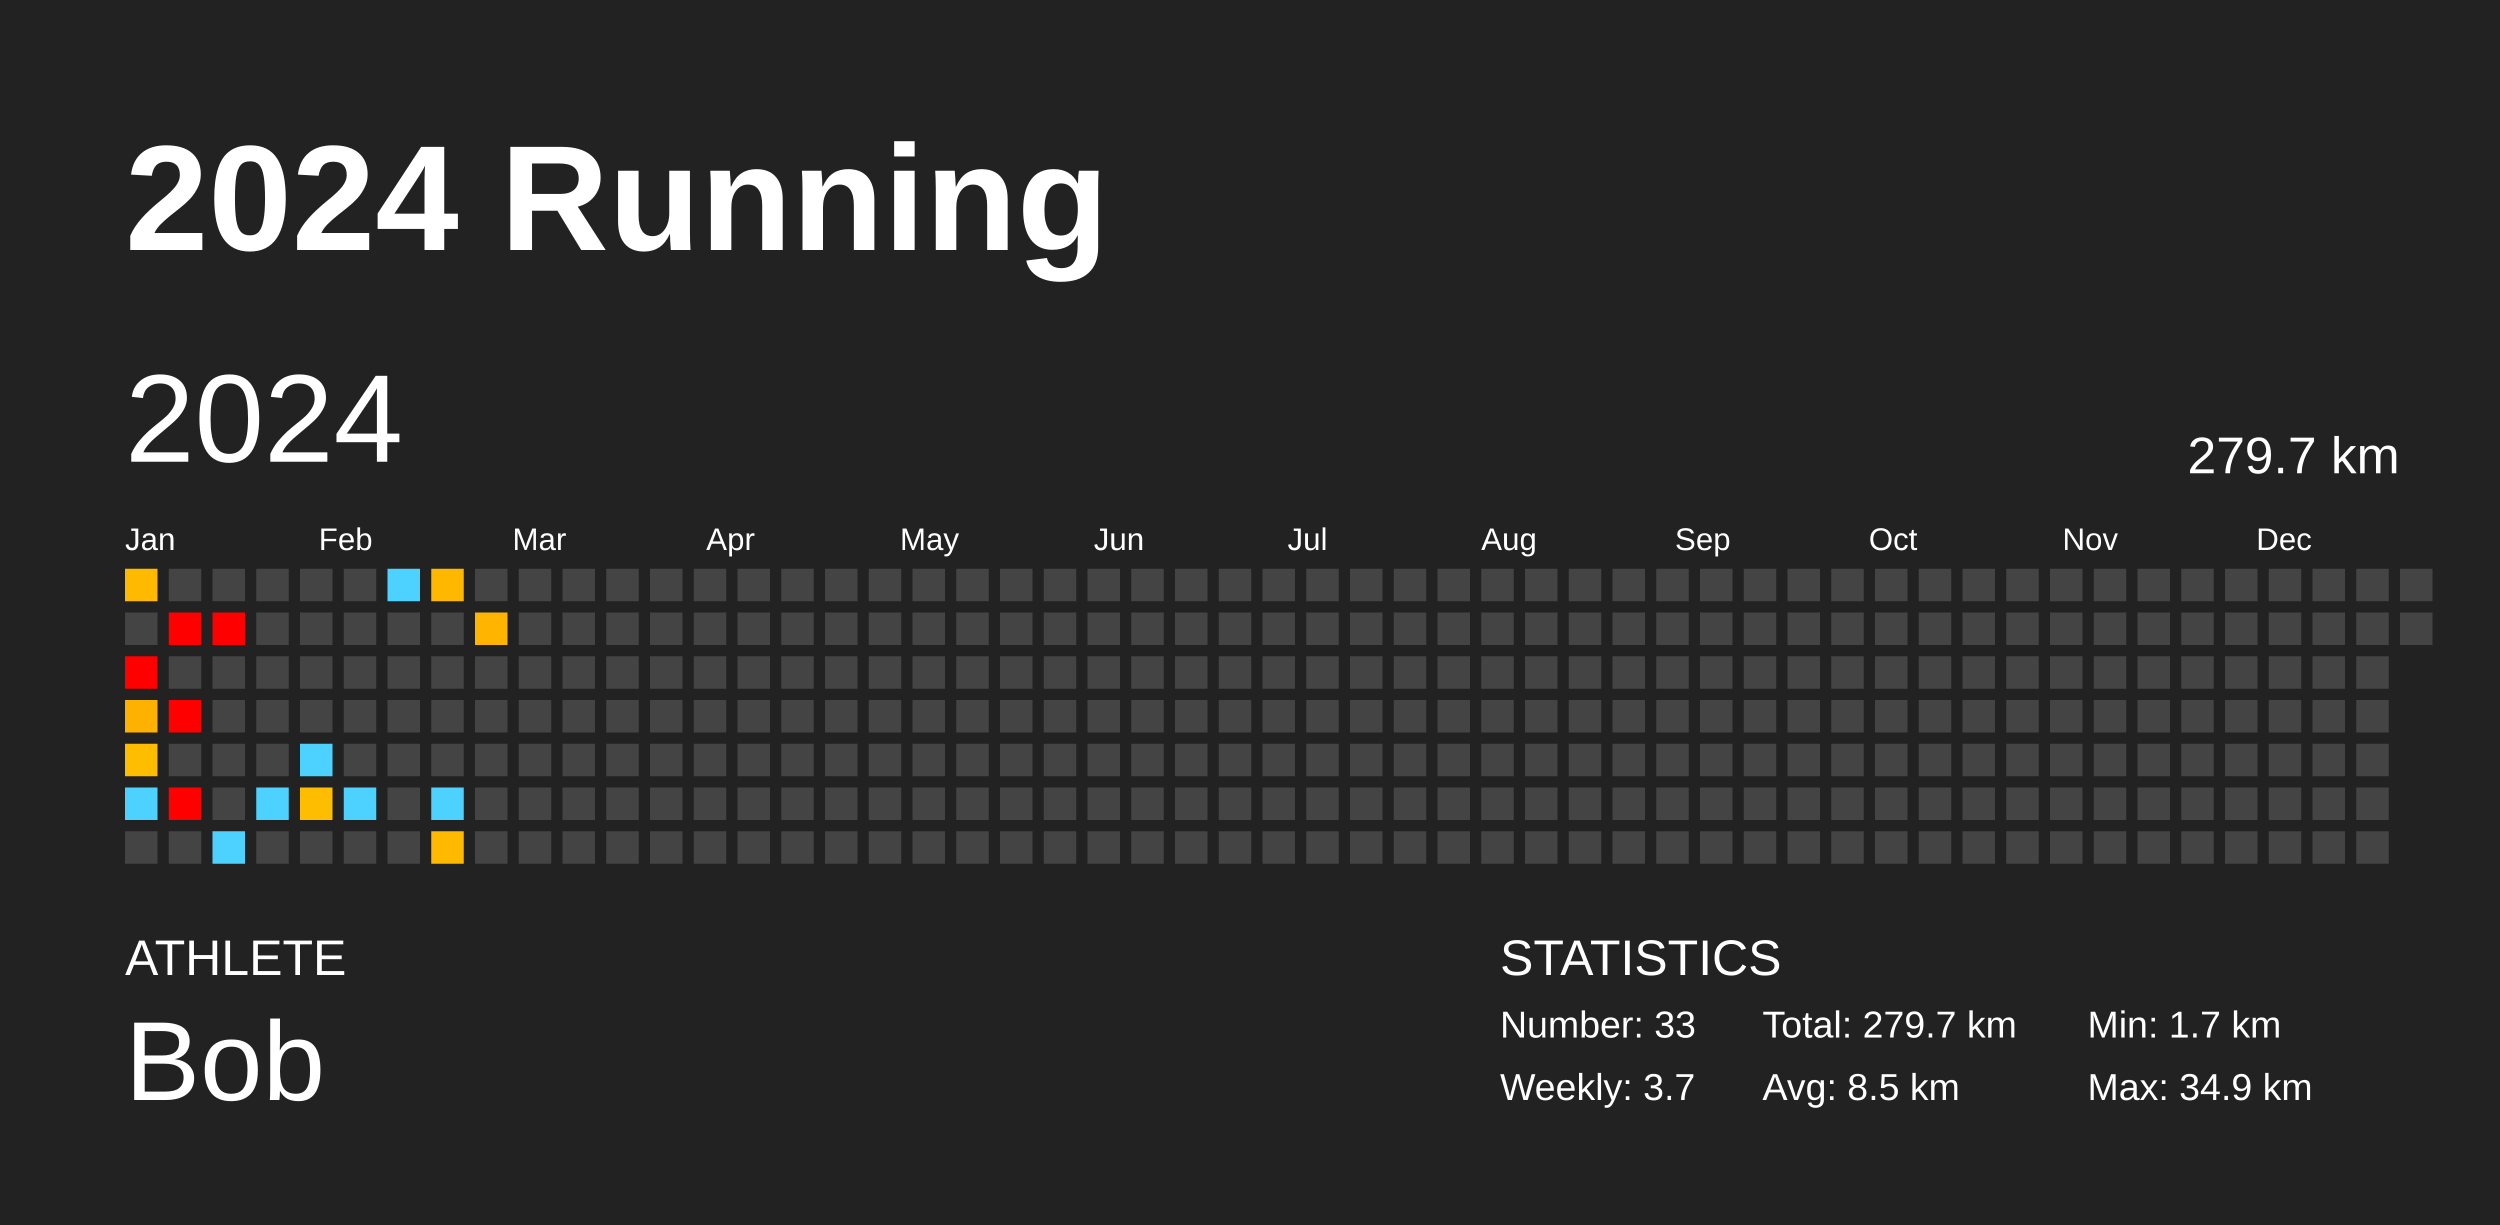
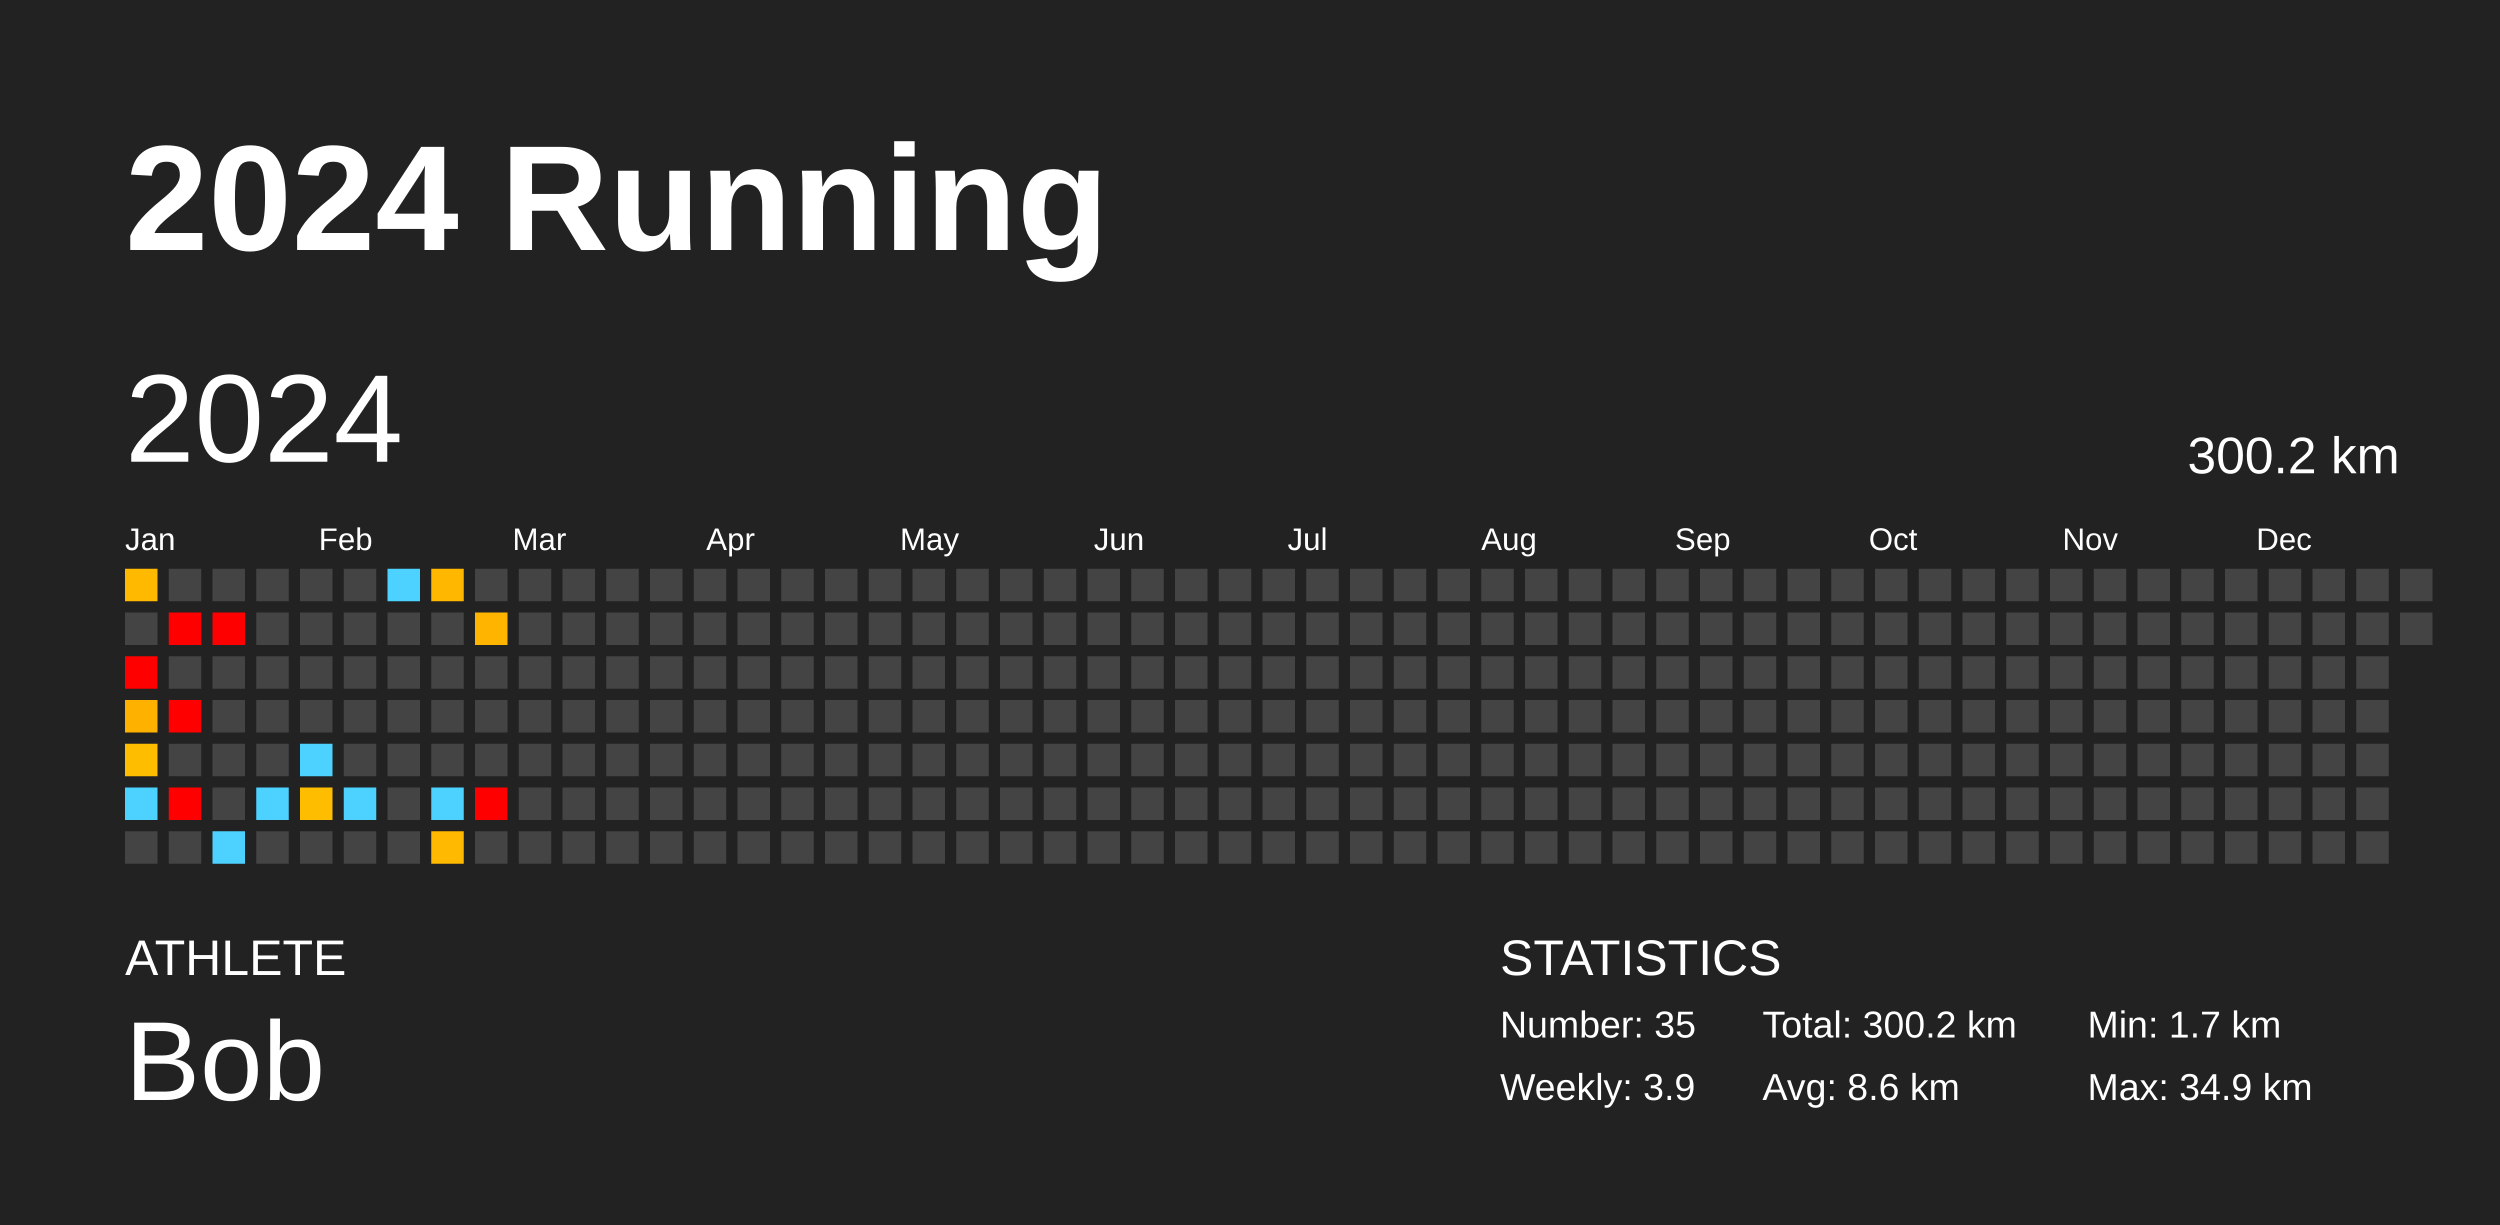
<svg xmlns="http://www.w3.org/2000/svg" baseProfile="full" height="98mm" version="1.1" viewBox="0,0,200,98" width="200mm">
  <defs />
  <rect fill="#222222" height="98" width="200" x="0" y="0" />
  <text fill="#FFFFFF" style="font-size:12px; font-family:Arial; font-weight:bold;" x="10" y="20">2024 Running</text>
  <text fill="#FFFFFF" style="font-size:4px; font-family:Arial" x="10" y="78">ATHLETE</text>
  <text fill="#FFFFFF" style="font-size:9px; font-family:Arial" x="10" y="88">Bob</text>
  <text fill="#FFFFFF" style="font-size:4px; font-family:Arial" x="120" y="78">STATISTICS</text>
-   <text fill="#FFFFFF" style="font-size:3px; font-family:Arial" x="120" y="83">Number: 33</text>
-   <text fill="#FFFFFF" style="font-size:3px; font-family:Arial" x="120" y="88">Weekly: 3.7</text>
-   <text fill="#FFFFFF" style="font-size:3px; font-family:Arial" x="141" y="83">Total: 279.7 km</text>
-   <text fill="#FFFFFF" style="font-size:3px; font-family:Arial" x="141" y="88">Avg: 8.5 km</text>
+   <text fill="#FFFFFF" style="font-size:3px; font-family:Arial" x="120" y="83">Number: 35</text>
+   <text fill="#FFFFFF" style="font-size:3px; font-family:Arial" x="120" y="88">Weekly: 3.9</text>
+   <text fill="#FFFFFF" style="font-size:3px; font-family:Arial" x="141" y="83">Total: 300.2 km</text>
+   <text fill="#FFFFFF" style="font-size:3px; font-family:Arial" x="141" y="88">Avg: 8.6 km</text>
  <text fill="#FFFFFF" style="font-size:3px; font-family:Arial" x="167" y="83">Min: 1.7 km</text>
  <text fill="#FFFFFF" style="font-size:3px; font-family:Arial" x="167" y="88">Max: 34.9 km</text>
  <text dominant-baseline="hanging" fill="#FFFFFF" style="font-size:10.0px; font-family:Arial;" x="10" y="30">2024</text>
-   <text dominant-baseline="hanging" fill="#FFFFFF" style="font-size:4.125px; font-family:Arial;" x="175" y="35">279.7 km</text>
+   <text dominant-baseline="hanging" fill="#FFFFFF" style="font-size:4.125px; font-family:Arial;" x="175" y="35">300.2 km</text>
  <text fill="#FFFFFF" style="font-size:2.5px; font-family:Arial" x="10.0" y="44">Jan</text>
  <text fill="#FFFFFF" style="font-size:2.5px; font-family:Arial" x="25.5" y="44">Feb</text>
  <text fill="#FFFFFF" style="font-size:2.5px; font-family:Arial" x="41.0" y="44">Mar</text>
  <text fill="#FFFFFF" style="font-size:2.5px; font-family:Arial" x="56.5" y="44">Apr</text>
  <text fill="#FFFFFF" style="font-size:2.5px; font-family:Arial" x="72.0" y="44">May</text>
  <text fill="#FFFFFF" style="font-size:2.5px; font-family:Arial" x="87.5" y="44">Jun</text>
  <text fill="#FFFFFF" style="font-size:2.5px; font-family:Arial" x="103.0" y="44">Jul</text>
  <text fill="#FFFFFF" style="font-size:2.5px; font-family:Arial" x="118.5" y="44">Aug</text>
  <text fill="#FFFFFF" style="font-size:2.5px; font-family:Arial" x="134.0" y="44">Sep</text>
  <text fill="#FFFFFF" style="font-size:2.5px; font-family:Arial" x="149.5" y="44">Oct</text>
  <text fill="#FFFFFF" style="font-size:2.5px; font-family:Arial" x="165.0" y="44">Nov</text>
  <text fill="#FFFFFF" style="font-size:2.5px; font-family:Arial" x="180.5" y="44">Dec</text>
  <rect fill="#ffba00" height="2.6" width="2.6" x="10.0" y="45.5" />
  <rect fill="#444444" height="2.6" width="2.6" x="10.0" y="49.0" />
  <rect fill="red" height="2.6" width="2.6" x="10.0" y="52.5" />
  <rect fill="#ffb100" height="2.6" width="2.6" x="10.0" y="56.0" />
  <rect fill="#ffbd00" height="2.6" width="2.6" x="10.0" y="59.5" />
  <rect fill="#4dd2ff" height="2.6" width="2.6" x="10.0" y="63.0" />
  <rect fill="#444444" height="2.6" width="2.6" x="10.0" y="66.5" />
  <rect fill="#444444" height="2.6" width="2.6" x="13.5" y="45.5" />
  <rect fill="red" height="2.6" width="2.6" x="13.5" y="49.0" />
  <rect fill="#444444" height="2.6" width="2.6" x="13.5" y="52.5" />
  <rect fill="red" height="2.6" width="2.6" x="13.5" y="56.0" />
  <rect fill="#444444" height="2.6" width="2.6" x="13.5" y="59.5" />
  <rect fill="red" height="2.6" width="2.6" x="13.5" y="63.0" />
  <rect fill="#444444" height="2.6" width="2.6" x="13.5" y="66.5" />
  <rect fill="#444444" height="2.6" width="2.6" x="17.0" y="45.5" />
  <rect fill="red" height="2.6" width="2.6" x="17.0" y="49.0" />
  <rect fill="#444444" height="2.6" width="2.6" x="17.0" y="52.5" />
  <rect fill="#444444" height="2.6" width="2.6" x="17.0" y="56.0" />
  <rect fill="#444444" height="2.6" width="2.6" x="17.0" y="59.5" />
  <rect fill="#444444" height="2.6" width="2.6" x="17.0" y="63.0" />
  <rect fill="#4dd2ff" height="2.6" width="2.6" x="17.0" y="66.5" />
  <rect fill="#444444" height="2.6" width="2.6" x="20.5" y="45.5" />
  <rect fill="#444444" height="2.6" width="2.6" x="20.5" y="49.0" />
  <rect fill="#444444" height="2.6" width="2.6" x="20.5" y="52.5" />
  <rect fill="#444444" height="2.6" width="2.6" x="20.5" y="56.0" />
  <rect fill="#444444" height="2.6" width="2.6" x="20.5" y="59.5" />
  <rect fill="#4dd2ff" height="2.6" width="2.6" x="20.5" y="63.0" />
  <rect fill="#444444" height="2.6" width="2.6" x="20.5" y="66.5" />
  <rect fill="#444444" height="2.6" width="2.6" x="24.0" y="45.5" />
  <rect fill="#444444" height="2.6" width="2.6" x="24.0" y="49.0" />
  <rect fill="#444444" height="2.6" width="2.6" x="24.0" y="52.5" />
  <rect fill="#444444" height="2.6" width="2.6" x="24.0" y="56.0" />
  <rect fill="#4dd2ff" height="2.6" width="2.6" x="24.0" y="59.5" />
  <rect fill="#ffbd00" height="2.6" width="2.6" x="24.0" y="63.0" />
  <rect fill="#444444" height="2.6" width="2.6" x="24.0" y="66.5" />
  <rect fill="#444444" height="2.6" width="2.6" x="27.5" y="45.5" />
  <rect fill="#444444" height="2.6" width="2.6" x="27.5" y="49.0" />
  <rect fill="#444444" height="2.6" width="2.6" x="27.5" y="52.5" />
  <rect fill="#444444" height="2.6" width="2.6" x="27.5" y="56.0" />
  <rect fill="#444444" height="2.6" width="2.6" x="27.5" y="59.5" />
  <rect fill="#4dd2ff" height="2.6" width="2.6" x="27.5" y="63.0" />
  <rect fill="#444444" height="2.6" width="2.6" x="27.5" y="66.5" />
  <rect fill="#4dd2ff" height="2.6" width="2.6" x="31.0" y="45.5" />
  <rect fill="#444444" height="2.6" width="2.6" x="31.0" y="49.0" />
  <rect fill="#444444" height="2.6" width="2.6" x="31.0" y="52.5" />
  <rect fill="#444444" height="2.6" width="2.6" x="31.0" y="56.0" />
  <rect fill="#444444" height="2.6" width="2.6" x="31.0" y="59.5" />
  <rect fill="#444444" height="2.6" width="2.6" x="31.0" y="63.0" />
  <rect fill="#444444" height="2.6" width="2.6" x="31.0" y="66.5" />
  <rect fill="#ffb700" height="2.6" width="2.6" x="34.5" y="45.5" />
  <rect fill="#444444" height="2.6" width="2.6" x="34.5" y="49.0" />
  <rect fill="#444444" height="2.6" width="2.6" x="34.5" y="52.5" />
  <rect fill="#444444" height="2.6" width="2.6" x="34.5" y="56.0" />
  <rect fill="#444444" height="2.6" width="2.6" x="34.5" y="59.5" />
  <rect fill="#4dd2ff" height="2.6" width="2.6" x="34.5" y="63.0" />
  <rect fill="#ffb900" height="2.6" width="2.6" x="34.5" y="66.5" />
  <rect fill="#444444" height="2.6" width="2.6" x="38.0" y="45.5" />
  <rect fill="#ffb400" height="2.6" width="2.6" x="38.0" y="49.0" />
  <rect fill="#444444" height="2.6" width="2.6" x="38.0" y="52.5" />
  <rect fill="#444444" height="2.6" width="2.6" x="38.0" y="56.0" />
  <rect fill="#444444" height="2.6" width="2.6" x="38.0" y="59.5" />
-   <rect fill="#444444" height="2.6" width="2.6" x="38.0" y="63.0" />
+   <rect fill="red" height="2.6" width="2.6" x="38.0" y="63.0" />
  <rect fill="#444444" height="2.6" width="2.6" x="38.0" y="66.5" />
  <rect fill="#444444" height="2.6" width="2.6" x="41.5" y="45.5" />
  <rect fill="#444444" height="2.6" width="2.6" x="41.5" y="49.0" />
  <rect fill="#444444" height="2.6" width="2.6" x="41.5" y="52.5" />
  <rect fill="#444444" height="2.6" width="2.6" x="41.5" y="56.0" />
  <rect fill="#444444" height="2.6" width="2.6" x="41.5" y="59.5" />
  <rect fill="#444444" height="2.6" width="2.6" x="41.5" y="63.0" />
  <rect fill="#444444" height="2.6" width="2.6" x="41.5" y="66.5" />
  <rect fill="#444444" height="2.6" width="2.6" x="45.0" y="45.5" />
  <rect fill="#444444" height="2.6" width="2.6" x="45.0" y="49.0" />
  <rect fill="#444444" height="2.6" width="2.6" x="45.0" y="52.5" />
  <rect fill="#444444" height="2.6" width="2.6" x="45.0" y="56.0" />
  <rect fill="#444444" height="2.6" width="2.6" x="45.0" y="59.5" />
  <rect fill="#444444" height="2.6" width="2.6" x="45.0" y="63.0" />
  <rect fill="#444444" height="2.6" width="2.6" x="45.0" y="66.5" />
  <rect fill="#444444" height="2.6" width="2.6" x="48.5" y="45.5" />
  <rect fill="#444444" height="2.6" width="2.6" x="48.5" y="49.0" />
  <rect fill="#444444" height="2.6" width="2.6" x="48.5" y="52.5" />
  <rect fill="#444444" height="2.6" width="2.6" x="48.5" y="56.0" />
  <rect fill="#444444" height="2.6" width="2.6" x="48.5" y="59.5" />
  <rect fill="#444444" height="2.6" width="2.6" x="48.5" y="63.0" />
  <rect fill="#444444" height="2.6" width="2.6" x="48.5" y="66.5" />
  <rect fill="#444444" height="2.6" width="2.6" x="52.0" y="45.5" />
  <rect fill="#444444" height="2.6" width="2.6" x="52.0" y="49.0" />
  <rect fill="#444444" height="2.6" width="2.6" x="52.0" y="52.5" />
  <rect fill="#444444" height="2.6" width="2.6" x="52.0" y="56.0" />
  <rect fill="#444444" height="2.6" width="2.6" x="52.0" y="59.5" />
  <rect fill="#444444" height="2.6" width="2.6" x="52.0" y="63.0" />
  <rect fill="#444444" height="2.6" width="2.6" x="52.0" y="66.5" />
  <rect fill="#444444" height="2.6" width="2.6" x="55.5" y="45.5" />
  <rect fill="#444444" height="2.6" width="2.6" x="55.5" y="49.0" />
  <rect fill="#444444" height="2.6" width="2.6" x="55.5" y="52.5" />
  <rect fill="#444444" height="2.6" width="2.6" x="55.5" y="56.0" />
  <rect fill="#444444" height="2.6" width="2.6" x="55.5" y="59.5" />
  <rect fill="#444444" height="2.6" width="2.6" x="55.5" y="63.0" />
  <rect fill="#444444" height="2.6" width="2.6" x="55.5" y="66.5" />
  <rect fill="#444444" height="2.6" width="2.6" x="59.0" y="45.5" />
  <rect fill="#444444" height="2.6" width="2.6" x="59.0" y="49.0" />
  <rect fill="#444444" height="2.6" width="2.6" x="59.0" y="52.5" />
  <rect fill="#444444" height="2.6" width="2.6" x="59.0" y="56.0" />
  <rect fill="#444444" height="2.6" width="2.6" x="59.0" y="59.5" />
  <rect fill="#444444" height="2.6" width="2.6" x="59.0" y="63.0" />
  <rect fill="#444444" height="2.6" width="2.6" x="59.0" y="66.5" />
  <rect fill="#444444" height="2.6" width="2.6" x="62.5" y="45.5" />
  <rect fill="#444444" height="2.6" width="2.6" x="62.5" y="49.0" />
  <rect fill="#444444" height="2.6" width="2.6" x="62.5" y="52.5" />
  <rect fill="#444444" height="2.6" width="2.6" x="62.5" y="56.0" />
  <rect fill="#444444" height="2.6" width="2.6" x="62.5" y="59.5" />
  <rect fill="#444444" height="2.6" width="2.6" x="62.5" y="63.0" />
  <rect fill="#444444" height="2.6" width="2.6" x="62.5" y="66.5" />
  <rect fill="#444444" height="2.6" width="2.6" x="66.0" y="45.5" />
  <rect fill="#444444" height="2.6" width="2.6" x="66.0" y="49.0" />
  <rect fill="#444444" height="2.6" width="2.6" x="66.0" y="52.5" />
  <rect fill="#444444" height="2.6" width="2.6" x="66.0" y="56.0" />
  <rect fill="#444444" height="2.6" width="2.6" x="66.0" y="59.5" />
  <rect fill="#444444" height="2.6" width="2.6" x="66.0" y="63.0" />
  <rect fill="#444444" height="2.6" width="2.6" x="66.0" y="66.5" />
  <rect fill="#444444" height="2.6" width="2.6" x="69.5" y="45.5" />
  <rect fill="#444444" height="2.6" width="2.6" x="69.5" y="49.0" />
  <rect fill="#444444" height="2.6" width="2.6" x="69.5" y="52.5" />
  <rect fill="#444444" height="2.6" width="2.6" x="69.5" y="56.0" />
  <rect fill="#444444" height="2.6" width="2.6" x="69.5" y="59.5" />
  <rect fill="#444444" height="2.6" width="2.6" x="69.5" y="63.0" />
  <rect fill="#444444" height="2.6" width="2.6" x="69.5" y="66.5" />
  <rect fill="#444444" height="2.6" width="2.6" x="73.0" y="45.5" />
  <rect fill="#444444" height="2.6" width="2.6" x="73.0" y="49.0" />
  <rect fill="#444444" height="2.6" width="2.6" x="73.0" y="52.5" />
  <rect fill="#444444" height="2.6" width="2.6" x="73.0" y="56.0" />
  <rect fill="#444444" height="2.6" width="2.6" x="73.0" y="59.5" />
  <rect fill="#444444" height="2.6" width="2.6" x="73.0" y="63.0" />
  <rect fill="#444444" height="2.6" width="2.6" x="73.0" y="66.5" />
  <rect fill="#444444" height="2.6" width="2.6" x="76.5" y="45.5" />
  <rect fill="#444444" height="2.6" width="2.6" x="76.5" y="49.0" />
  <rect fill="#444444" height="2.6" width="2.6" x="76.5" y="52.5" />
  <rect fill="#444444" height="2.6" width="2.6" x="76.5" y="56.0" />
  <rect fill="#444444" height="2.6" width="2.6" x="76.5" y="59.5" />
  <rect fill="#444444" height="2.6" width="2.6" x="76.5" y="63.0" />
  <rect fill="#444444" height="2.6" width="2.6" x="76.5" y="66.5" />
  <rect fill="#444444" height="2.6" width="2.6" x="80.0" y="45.5" />
  <rect fill="#444444" height="2.6" width="2.6" x="80.0" y="49.0" />
  <rect fill="#444444" height="2.6" width="2.6" x="80.0" y="52.5" />
  <rect fill="#444444" height="2.6" width="2.6" x="80.0" y="56.0" />
  <rect fill="#444444" height="2.6" width="2.6" x="80.0" y="59.5" />
  <rect fill="#444444" height="2.6" width="2.6" x="80.0" y="63.0" />
  <rect fill="#444444" height="2.6" width="2.6" x="80.0" y="66.5" />
  <rect fill="#444444" height="2.6" width="2.6" x="83.5" y="45.5" />
  <rect fill="#444444" height="2.6" width="2.6" x="83.5" y="49.0" />
  <rect fill="#444444" height="2.6" width="2.6" x="83.5" y="52.5" />
  <rect fill="#444444" height="2.6" width="2.6" x="83.5" y="56.0" />
  <rect fill="#444444" height="2.6" width="2.6" x="83.5" y="59.5" />
  <rect fill="#444444" height="2.6" width="2.6" x="83.5" y="63.0" />
  <rect fill="#444444" height="2.6" width="2.6" x="83.5" y="66.5" />
  <rect fill="#444444" height="2.6" width="2.6" x="87.0" y="45.5" />
  <rect fill="#444444" height="2.6" width="2.6" x="87.0" y="49.0" />
  <rect fill="#444444" height="2.6" width="2.6" x="87.0" y="52.5" />
  <rect fill="#444444" height="2.6" width="2.6" x="87.0" y="56.0" />
  <rect fill="#444444" height="2.6" width="2.6" x="87.0" y="59.5" />
  <rect fill="#444444" height="2.6" width="2.6" x="87.0" y="63.0" />
  <rect fill="#444444" height="2.6" width="2.6" x="87.0" y="66.5" />
  <rect fill="#444444" height="2.6" width="2.6" x="90.5" y="45.5" />
  <rect fill="#444444" height="2.6" width="2.6" x="90.5" y="49.0" />
  <rect fill="#444444" height="2.6" width="2.6" x="90.5" y="52.5" />
  <rect fill="#444444" height="2.6" width="2.6" x="90.5" y="56.0" />
  <rect fill="#444444" height="2.6" width="2.6" x="90.5" y="59.5" />
  <rect fill="#444444" height="2.6" width="2.6" x="90.5" y="63.0" />
  <rect fill="#444444" height="2.6" width="2.6" x="90.5" y="66.5" />
  <rect fill="#444444" height="2.6" width="2.6" x="94.0" y="45.5" />
  <rect fill="#444444" height="2.6" width="2.6" x="94.0" y="49.0" />
  <rect fill="#444444" height="2.6" width="2.6" x="94.0" y="52.5" />
  <rect fill="#444444" height="2.6" width="2.6" x="94.0" y="56.0" />
  <rect fill="#444444" height="2.6" width="2.6" x="94.0" y="59.5" />
  <rect fill="#444444" height="2.6" width="2.6" x="94.0" y="63.0" />
  <rect fill="#444444" height="2.6" width="2.6" x="94.0" y="66.5" />
  <rect fill="#444444" height="2.6" width="2.6" x="97.5" y="45.5" />
  <rect fill="#444444" height="2.6" width="2.6" x="97.5" y="49.0" />
  <rect fill="#444444" height="2.6" width="2.6" x="97.5" y="52.5" />
  <rect fill="#444444" height="2.6" width="2.6" x="97.5" y="56.0" />
  <rect fill="#444444" height="2.6" width="2.6" x="97.5" y="59.5" />
  <rect fill="#444444" height="2.6" width="2.6" x="97.5" y="63.0" />
  <rect fill="#444444" height="2.6" width="2.6" x="97.5" y="66.5" />
  <rect fill="#444444" height="2.6" width="2.6" x="101.0" y="45.5" />
  <rect fill="#444444" height="2.6" width="2.6" x="101.0" y="49.0" />
  <rect fill="#444444" height="2.6" width="2.6" x="101.0" y="52.5" />
  <rect fill="#444444" height="2.6" width="2.6" x="101.0" y="56.0" />
  <rect fill="#444444" height="2.6" width="2.6" x="101.0" y="59.5" />
  <rect fill="#444444" height="2.6" width="2.6" x="101.0" y="63.0" />
  <rect fill="#444444" height="2.6" width="2.6" x="101.0" y="66.5" />
  <rect fill="#444444" height="2.6" width="2.6" x="104.5" y="45.5" />
  <rect fill="#444444" height="2.6" width="2.6" x="104.5" y="49.0" />
  <rect fill="#444444" height="2.6" width="2.6" x="104.5" y="52.5" />
  <rect fill="#444444" height="2.6" width="2.6" x="104.5" y="56.0" />
  <rect fill="#444444" height="2.6" width="2.6" x="104.5" y="59.5" />
  <rect fill="#444444" height="2.6" width="2.6" x="104.5" y="63.0" />
  <rect fill="#444444" height="2.6" width="2.6" x="104.5" y="66.5" />
  <rect fill="#444444" height="2.6" width="2.6" x="108.0" y="45.5" />
  <rect fill="#444444" height="2.6" width="2.6" x="108.0" y="49.0" />
  <rect fill="#444444" height="2.6" width="2.6" x="108.0" y="52.5" />
  <rect fill="#444444" height="2.6" width="2.6" x="108.0" y="56.0" />
  <rect fill="#444444" height="2.6" width="2.6" x="108.0" y="59.5" />
  <rect fill="#444444" height="2.6" width="2.6" x="108.0" y="63.0" />
  <rect fill="#444444" height="2.6" width="2.6" x="108.0" y="66.5" />
  <rect fill="#444444" height="2.6" width="2.6" x="111.5" y="45.5" />
  <rect fill="#444444" height="2.6" width="2.6" x="111.5" y="49.0" />
  <rect fill="#444444" height="2.6" width="2.6" x="111.5" y="52.5" />
  <rect fill="#444444" height="2.6" width="2.6" x="111.5" y="56.0" />
  <rect fill="#444444" height="2.6" width="2.6" x="111.5" y="59.5" />
  <rect fill="#444444" height="2.6" width="2.6" x="111.5" y="63.0" />
  <rect fill="#444444" height="2.6" width="2.6" x="111.5" y="66.5" />
  <rect fill="#444444" height="2.6" width="2.6" x="115.0" y="45.5" />
  <rect fill="#444444" height="2.6" width="2.6" x="115.0" y="49.0" />
  <rect fill="#444444" height="2.6" width="2.6" x="115.0" y="52.5" />
  <rect fill="#444444" height="2.6" width="2.6" x="115.0" y="56.0" />
  <rect fill="#444444" height="2.6" width="2.6" x="115.0" y="59.5" />
  <rect fill="#444444" height="2.6" width="2.6" x="115.0" y="63.0" />
  <rect fill="#444444" height="2.6" width="2.6" x="115.0" y="66.5" />
  <rect fill="#444444" height="2.6" width="2.6" x="118.5" y="45.5" />
  <rect fill="#444444" height="2.6" width="2.6" x="118.5" y="49.0" />
  <rect fill="#444444" height="2.6" width="2.6" x="118.5" y="52.5" />
  <rect fill="#444444" height="2.6" width="2.6" x="118.5" y="56.0" />
  <rect fill="#444444" height="2.6" width="2.6" x="118.5" y="59.5" />
  <rect fill="#444444" height="2.6" width="2.6" x="118.5" y="63.0" />
  <rect fill="#444444" height="2.6" width="2.6" x="118.5" y="66.5" />
  <rect fill="#444444" height="2.6" width="2.6" x="122.0" y="45.5" />
  <rect fill="#444444" height="2.6" width="2.6" x="122.0" y="49.0" />
  <rect fill="#444444" height="2.6" width="2.6" x="122.0" y="52.5" />
  <rect fill="#444444" height="2.6" width="2.6" x="122.0" y="56.0" />
  <rect fill="#444444" height="2.6" width="2.6" x="122.0" y="59.5" />
  <rect fill="#444444" height="2.6" width="2.6" x="122.0" y="63.0" />
  <rect fill="#444444" height="2.6" width="2.6" x="122.0" y="66.5" />
  <rect fill="#444444" height="2.6" width="2.6" x="125.5" y="45.5" />
  <rect fill="#444444" height="2.6" width="2.6" x="125.5" y="49.0" />
  <rect fill="#444444" height="2.6" width="2.6" x="125.5" y="52.5" />
  <rect fill="#444444" height="2.6" width="2.6" x="125.5" y="56.0" />
  <rect fill="#444444" height="2.6" width="2.6" x="125.5" y="59.5" />
  <rect fill="#444444" height="2.6" width="2.6" x="125.5" y="63.0" />
  <rect fill="#444444" height="2.6" width="2.6" x="125.5" y="66.5" />
  <rect fill="#444444" height="2.6" width="2.6" x="129.0" y="45.5" />
  <rect fill="#444444" height="2.6" width="2.6" x="129.0" y="49.0" />
  <rect fill="#444444" height="2.6" width="2.6" x="129.0" y="52.5" />
  <rect fill="#444444" height="2.6" width="2.6" x="129.0" y="56.0" />
  <rect fill="#444444" height="2.6" width="2.6" x="129.0" y="59.5" />
  <rect fill="#444444" height="2.6" width="2.6" x="129.0" y="63.0" />
  <rect fill="#444444" height="2.6" width="2.6" x="129.0" y="66.5" />
  <rect fill="#444444" height="2.6" width="2.6" x="132.5" y="45.5" />
  <rect fill="#444444" height="2.6" width="2.6" x="132.5" y="49.0" />
  <rect fill="#444444" height="2.6" width="2.6" x="132.5" y="52.5" />
  <rect fill="#444444" height="2.6" width="2.6" x="132.5" y="56.0" />
  <rect fill="#444444" height="2.6" width="2.6" x="132.5" y="59.5" />
  <rect fill="#444444" height="2.6" width="2.6" x="132.5" y="63.0" />
  <rect fill="#444444" height="2.6" width="2.6" x="132.5" y="66.5" />
  <rect fill="#444444" height="2.6" width="2.6" x="136.0" y="45.5" />
  <rect fill="#444444" height="2.6" width="2.6" x="136.0" y="49.0" />
  <rect fill="#444444" height="2.6" width="2.6" x="136.0" y="52.5" />
  <rect fill="#444444" height="2.6" width="2.6" x="136.0" y="56.0" />
  <rect fill="#444444" height="2.6" width="2.6" x="136.0" y="59.5" />
  <rect fill="#444444" height="2.6" width="2.6" x="136.0" y="63.0" />
  <rect fill="#444444" height="2.6" width="2.6" x="136.0" y="66.5" />
  <rect fill="#444444" height="2.6" width="2.6" x="139.5" y="45.5" />
  <rect fill="#444444" height="2.6" width="2.6" x="139.5" y="49.0" />
  <rect fill="#444444" height="2.6" width="2.6" x="139.5" y="52.5" />
  <rect fill="#444444" height="2.6" width="2.6" x="139.5" y="56.0" />
  <rect fill="#444444" height="2.6" width="2.6" x="139.5" y="59.5" />
  <rect fill="#444444" height="2.6" width="2.6" x="139.5" y="63.0" />
  <rect fill="#444444" height="2.6" width="2.6" x="139.5" y="66.5" />
  <rect fill="#444444" height="2.6" width="2.6" x="143.0" y="45.5" />
  <rect fill="#444444" height="2.6" width="2.6" x="143.0" y="49.0" />
  <rect fill="#444444" height="2.6" width="2.6" x="143.0" y="52.5" />
  <rect fill="#444444" height="2.6" width="2.6" x="143.0" y="56.0" />
  <rect fill="#444444" height="2.6" width="2.6" x="143.0" y="59.5" />
  <rect fill="#444444" height="2.6" width="2.6" x="143.0" y="63.0" />
  <rect fill="#444444" height="2.6" width="2.6" x="143.0" y="66.5" />
  <rect fill="#444444" height="2.6" width="2.6" x="146.5" y="45.5" />
  <rect fill="#444444" height="2.6" width="2.6" x="146.5" y="49.0" />
  <rect fill="#444444" height="2.6" width="2.6" x="146.5" y="52.5" />
  <rect fill="#444444" height="2.6" width="2.6" x="146.5" y="56.0" />
  <rect fill="#444444" height="2.6" width="2.6" x="146.5" y="59.5" />
  <rect fill="#444444" height="2.6" width="2.6" x="146.5" y="63.0" />
  <rect fill="#444444" height="2.6" width="2.6" x="146.5" y="66.5" />
  <rect fill="#444444" height="2.6" width="2.6" x="150.0" y="45.5" />
  <rect fill="#444444" height="2.6" width="2.6" x="150.0" y="49.0" />
  <rect fill="#444444" height="2.6" width="2.6" x="150.0" y="52.5" />
  <rect fill="#444444" height="2.6" width="2.6" x="150.0" y="56.0" />
  <rect fill="#444444" height="2.6" width="2.6" x="150.0" y="59.5" />
  <rect fill="#444444" height="2.6" width="2.6" x="150.0" y="63.0" />
  <rect fill="#444444" height="2.6" width="2.6" x="150.0" y="66.5" />
  <rect fill="#444444" height="2.6" width="2.6" x="153.5" y="45.5" />
  <rect fill="#444444" height="2.6" width="2.6" x="153.5" y="49.0" />
  <rect fill="#444444" height="2.6" width="2.6" x="153.5" y="52.5" />
  <rect fill="#444444" height="2.6" width="2.6" x="153.5" y="56.0" />
  <rect fill="#444444" height="2.6" width="2.6" x="153.5" y="59.5" />
  <rect fill="#444444" height="2.6" width="2.6" x="153.5" y="63.0" />
  <rect fill="#444444" height="2.6" width="2.6" x="153.5" y="66.5" />
  <rect fill="#444444" height="2.6" width="2.6" x="157.0" y="45.5" />
  <rect fill="#444444" height="2.6" width="2.6" x="157.0" y="49.0" />
  <rect fill="#444444" height="2.6" width="2.6" x="157.0" y="52.5" />
  <rect fill="#444444" height="2.6" width="2.6" x="157.0" y="56.0" />
  <rect fill="#444444" height="2.6" width="2.6" x="157.0" y="59.5" />
  <rect fill="#444444" height="2.6" width="2.6" x="157.0" y="63.0" />
  <rect fill="#444444" height="2.6" width="2.6" x="157.0" y="66.5" />
  <rect fill="#444444" height="2.6" width="2.6" x="160.5" y="45.5" />
  <rect fill="#444444" height="2.6" width="2.6" x="160.5" y="49.0" />
  <rect fill="#444444" height="2.6" width="2.6" x="160.5" y="52.5" />
  <rect fill="#444444" height="2.6" width="2.6" x="160.5" y="56.0" />
  <rect fill="#444444" height="2.6" width="2.6" x="160.5" y="59.5" />
  <rect fill="#444444" height="2.6" width="2.6" x="160.5" y="63.0" />
  <rect fill="#444444" height="2.6" width="2.6" x="160.5" y="66.5" />
  <rect fill="#444444" height="2.6" width="2.6" x="164.0" y="45.5" />
  <rect fill="#444444" height="2.6" width="2.6" x="164.0" y="49.0" />
  <rect fill="#444444" height="2.6" width="2.6" x="164.0" y="52.5" />
  <rect fill="#444444" height="2.6" width="2.6" x="164.0" y="56.0" />
  <rect fill="#444444" height="2.6" width="2.6" x="164.0" y="59.5" />
  <rect fill="#444444" height="2.6" width="2.6" x="164.0" y="63.0" />
  <rect fill="#444444" height="2.6" width="2.6" x="164.0" y="66.5" />
  <rect fill="#444444" height="2.6" width="2.6" x="167.5" y="45.5" />
  <rect fill="#444444" height="2.6" width="2.6" x="167.5" y="49.0" />
  <rect fill="#444444" height="2.6" width="2.6" x="167.5" y="52.5" />
  <rect fill="#444444" height="2.6" width="2.6" x="167.5" y="56.0" />
  <rect fill="#444444" height="2.6" width="2.6" x="167.5" y="59.5" />
  <rect fill="#444444" height="2.6" width="2.6" x="167.5" y="63.0" />
  <rect fill="#444444" height="2.6" width="2.6" x="167.5" y="66.5" />
  <rect fill="#444444" height="2.6" width="2.6" x="171.0" y="45.5" />
  <rect fill="#444444" height="2.6" width="2.6" x="171.0" y="49.0" />
  <rect fill="#444444" height="2.6" width="2.6" x="171.0" y="52.5" />
  <rect fill="#444444" height="2.6" width="2.6" x="171.0" y="56.0" />
  <rect fill="#444444" height="2.6" width="2.6" x="171.0" y="59.5" />
  <rect fill="#444444" height="2.6" width="2.6" x="171.0" y="63.0" />
  <rect fill="#444444" height="2.6" width="2.6" x="171.0" y="66.5" />
  <rect fill="#444444" height="2.6" width="2.6" x="174.5" y="45.5" />
  <rect fill="#444444" height="2.6" width="2.6" x="174.5" y="49.0" />
  <rect fill="#444444" height="2.6" width="2.6" x="174.5" y="52.5" />
  <rect fill="#444444" height="2.6" width="2.6" x="174.5" y="56.0" />
  <rect fill="#444444" height="2.6" width="2.6" x="174.5" y="59.5" />
  <rect fill="#444444" height="2.6" width="2.6" x="174.5" y="63.0" />
  <rect fill="#444444" height="2.6" width="2.6" x="174.5" y="66.5" />
  <rect fill="#444444" height="2.6" width="2.6" x="178.0" y="45.5" />
  <rect fill="#444444" height="2.6" width="2.6" x="178.0" y="49.0" />
  <rect fill="#444444" height="2.6" width="2.6" x="178.0" y="52.5" />
  <rect fill="#444444" height="2.6" width="2.6" x="178.0" y="56.0" />
  <rect fill="#444444" height="2.6" width="2.6" x="178.0" y="59.5" />
  <rect fill="#444444" height="2.6" width="2.6" x="178.0" y="63.0" />
  <rect fill="#444444" height="2.6" width="2.6" x="178.0" y="66.5" />
  <rect fill="#444444" height="2.6" width="2.6" x="181.5" y="45.5" />
  <rect fill="#444444" height="2.6" width="2.6" x="181.5" y="49.0" />
  <rect fill="#444444" height="2.6" width="2.6" x="181.5" y="52.5" />
  <rect fill="#444444" height="2.6" width="2.6" x="181.5" y="56.0" />
  <rect fill="#444444" height="2.6" width="2.6" x="181.5" y="59.5" />
  <rect fill="#444444" height="2.6" width="2.6" x="181.5" y="63.0" />
  <rect fill="#444444" height="2.6" width="2.6" x="181.5" y="66.5" />
  <rect fill="#444444" height="2.6" width="2.6" x="185.0" y="45.5" />
  <rect fill="#444444" height="2.6" width="2.6" x="185.0" y="49.0" />
  <rect fill="#444444" height="2.6" width="2.6" x="185.0" y="52.5" />
  <rect fill="#444444" height="2.6" width="2.6" x="185.0" y="56.0" />
  <rect fill="#444444" height="2.6" width="2.6" x="185.0" y="59.5" />
  <rect fill="#444444" height="2.6" width="2.6" x="185.0" y="63.0" />
  <rect fill="#444444" height="2.6" width="2.6" x="185.0" y="66.5" />
  <rect fill="#444444" height="2.6" width="2.6" x="188.5" y="45.5" />
  <rect fill="#444444" height="2.6" width="2.6" x="188.5" y="49.0" />
  <rect fill="#444444" height="2.6" width="2.6" x="188.5" y="52.5" />
  <rect fill="#444444" height="2.6" width="2.6" x="188.5" y="56.0" />
  <rect fill="#444444" height="2.6" width="2.6" x="188.5" y="59.5" />
  <rect fill="#444444" height="2.6" width="2.6" x="188.5" y="63.0" />
  <rect fill="#444444" height="2.6" width="2.6" x="188.5" y="66.5" />
  <rect fill="#444444" height="2.6" width="2.6" x="192.0" y="45.5" />
  <rect fill="#444444" height="2.6" width="2.6" x="192.0" y="49.0" />
</svg>
